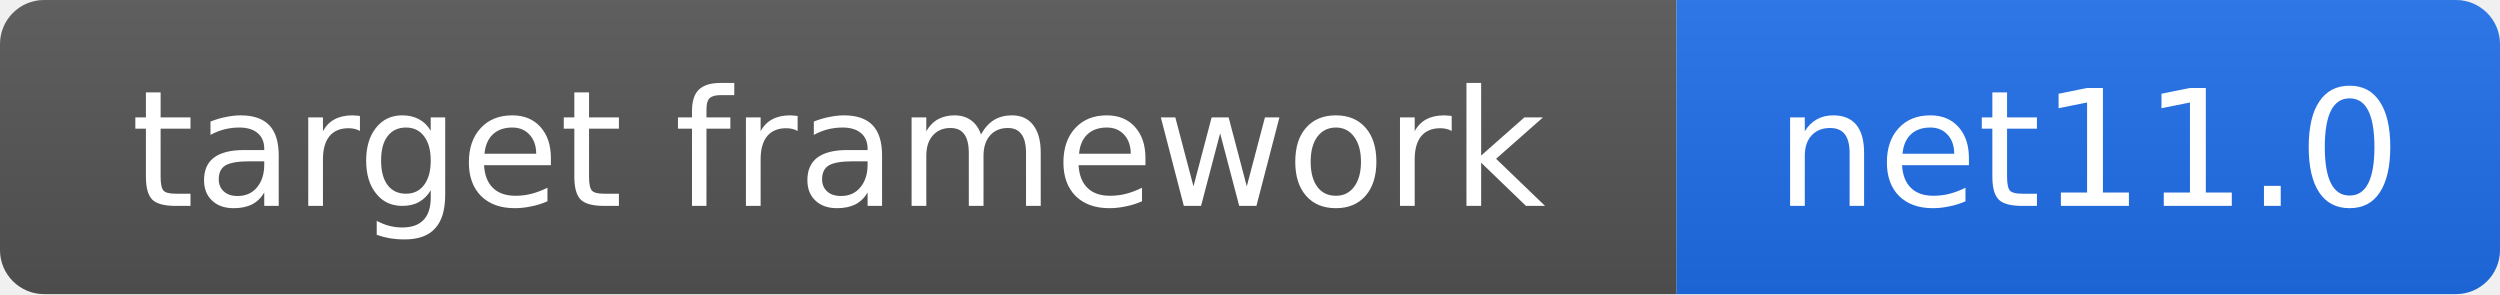
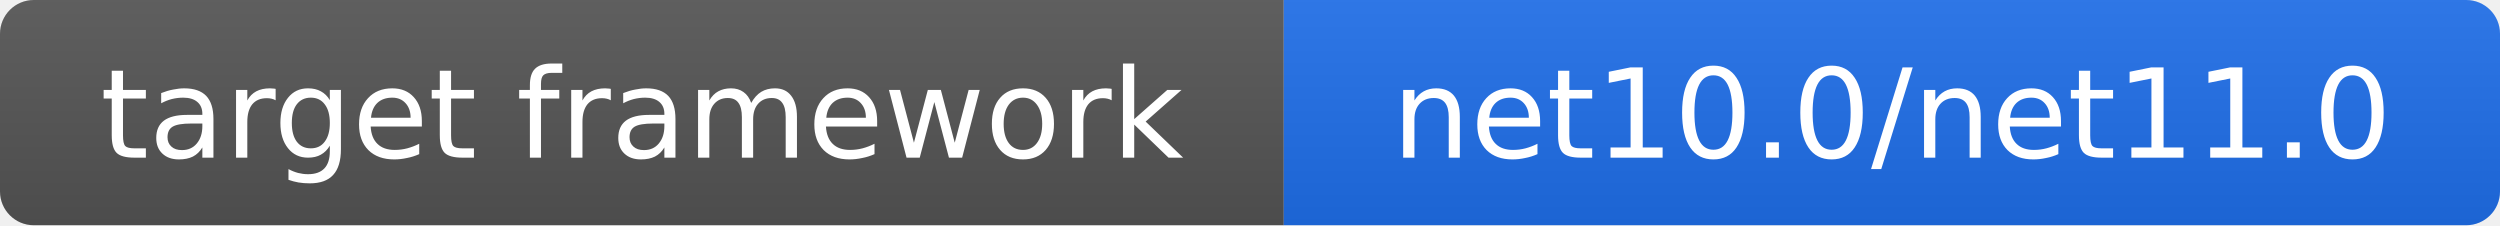
- <svg xmlns="http://www.w3.org/2000/svg" width="170" height="20" role="img" aria-label="target framework: net11.0">
+ <svg xmlns="http://www.w3.org/2000/svg" width="222" height="20" role="img" aria-label="target framework: net10.0/net11.0">
  <linearGradient id="s" x2="0" y2="100%">
    <stop offset="0" stop-color="#bbb" stop-opacity=".1" />
    <stop offset="1" stop-opacity=".1" />
  </linearGradient>
  <clipPath id="r">
-     <rect width="170" height="20" rx="3" fill="#fff" />
+     <rect width="222" height="20" rx="3" fill="#fff" />
  </clipPath>
  <g clip-path="url(#r)">
    <rect width="114" height="20" fill="#555" />
-     <rect x="114" width="56" height="20" fill="#1f6feb" />
-     <rect width="170" height="20" fill="url(#s)" />
+     <rect x="114" width="108" height="20" fill="#1f6feb" />
+     <rect width="222" height="20" fill="url(#s)" />
  </g>
  <g fill="#fff" text-anchor="middle" font-family="Verdana,Geneva,DejaVu Sans,sans-serif" font-size="11">
    <text x="57" y="14">target framework</text>
-     <text x="142" y="14">net11.0</text>
+     <text x="168" y="14">net10.0/net11.0</text>
  </g>
</svg>
